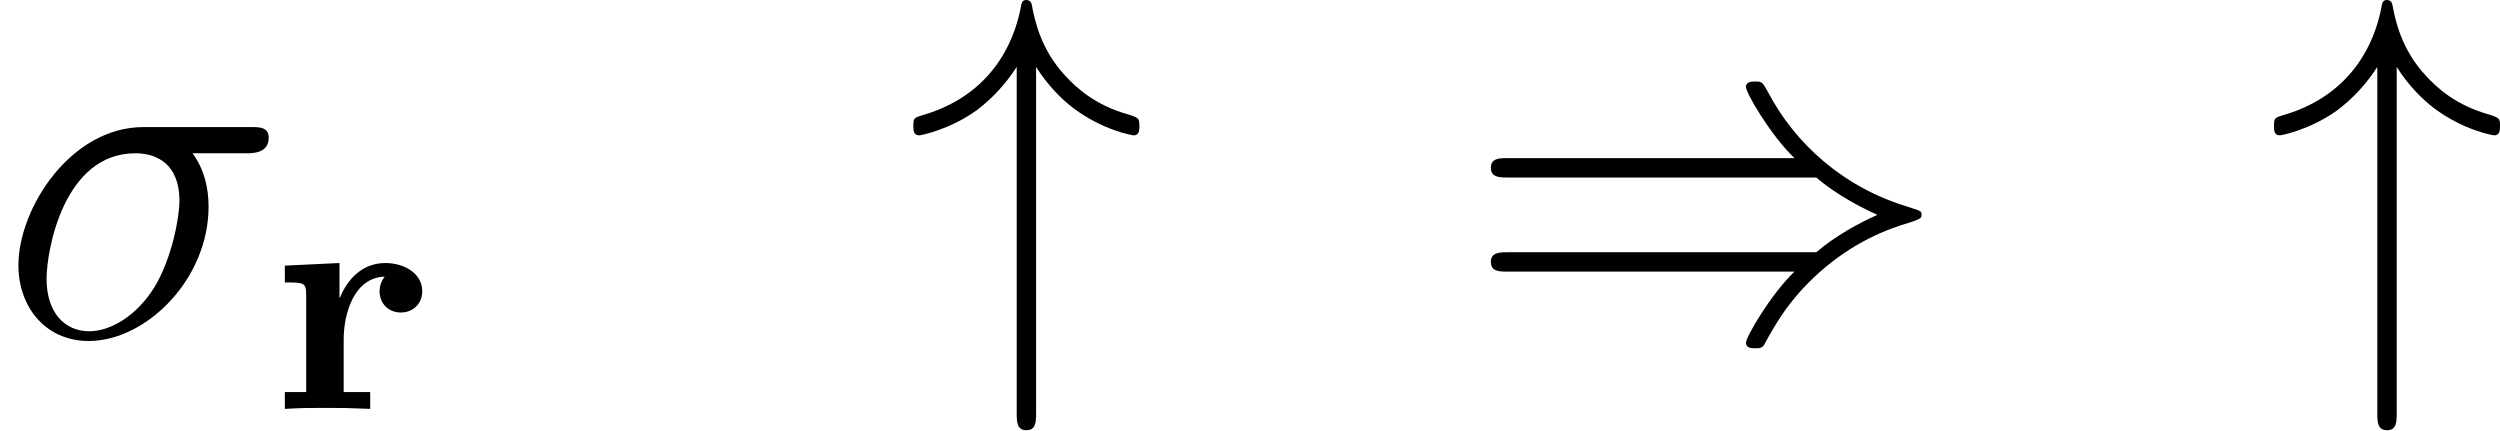
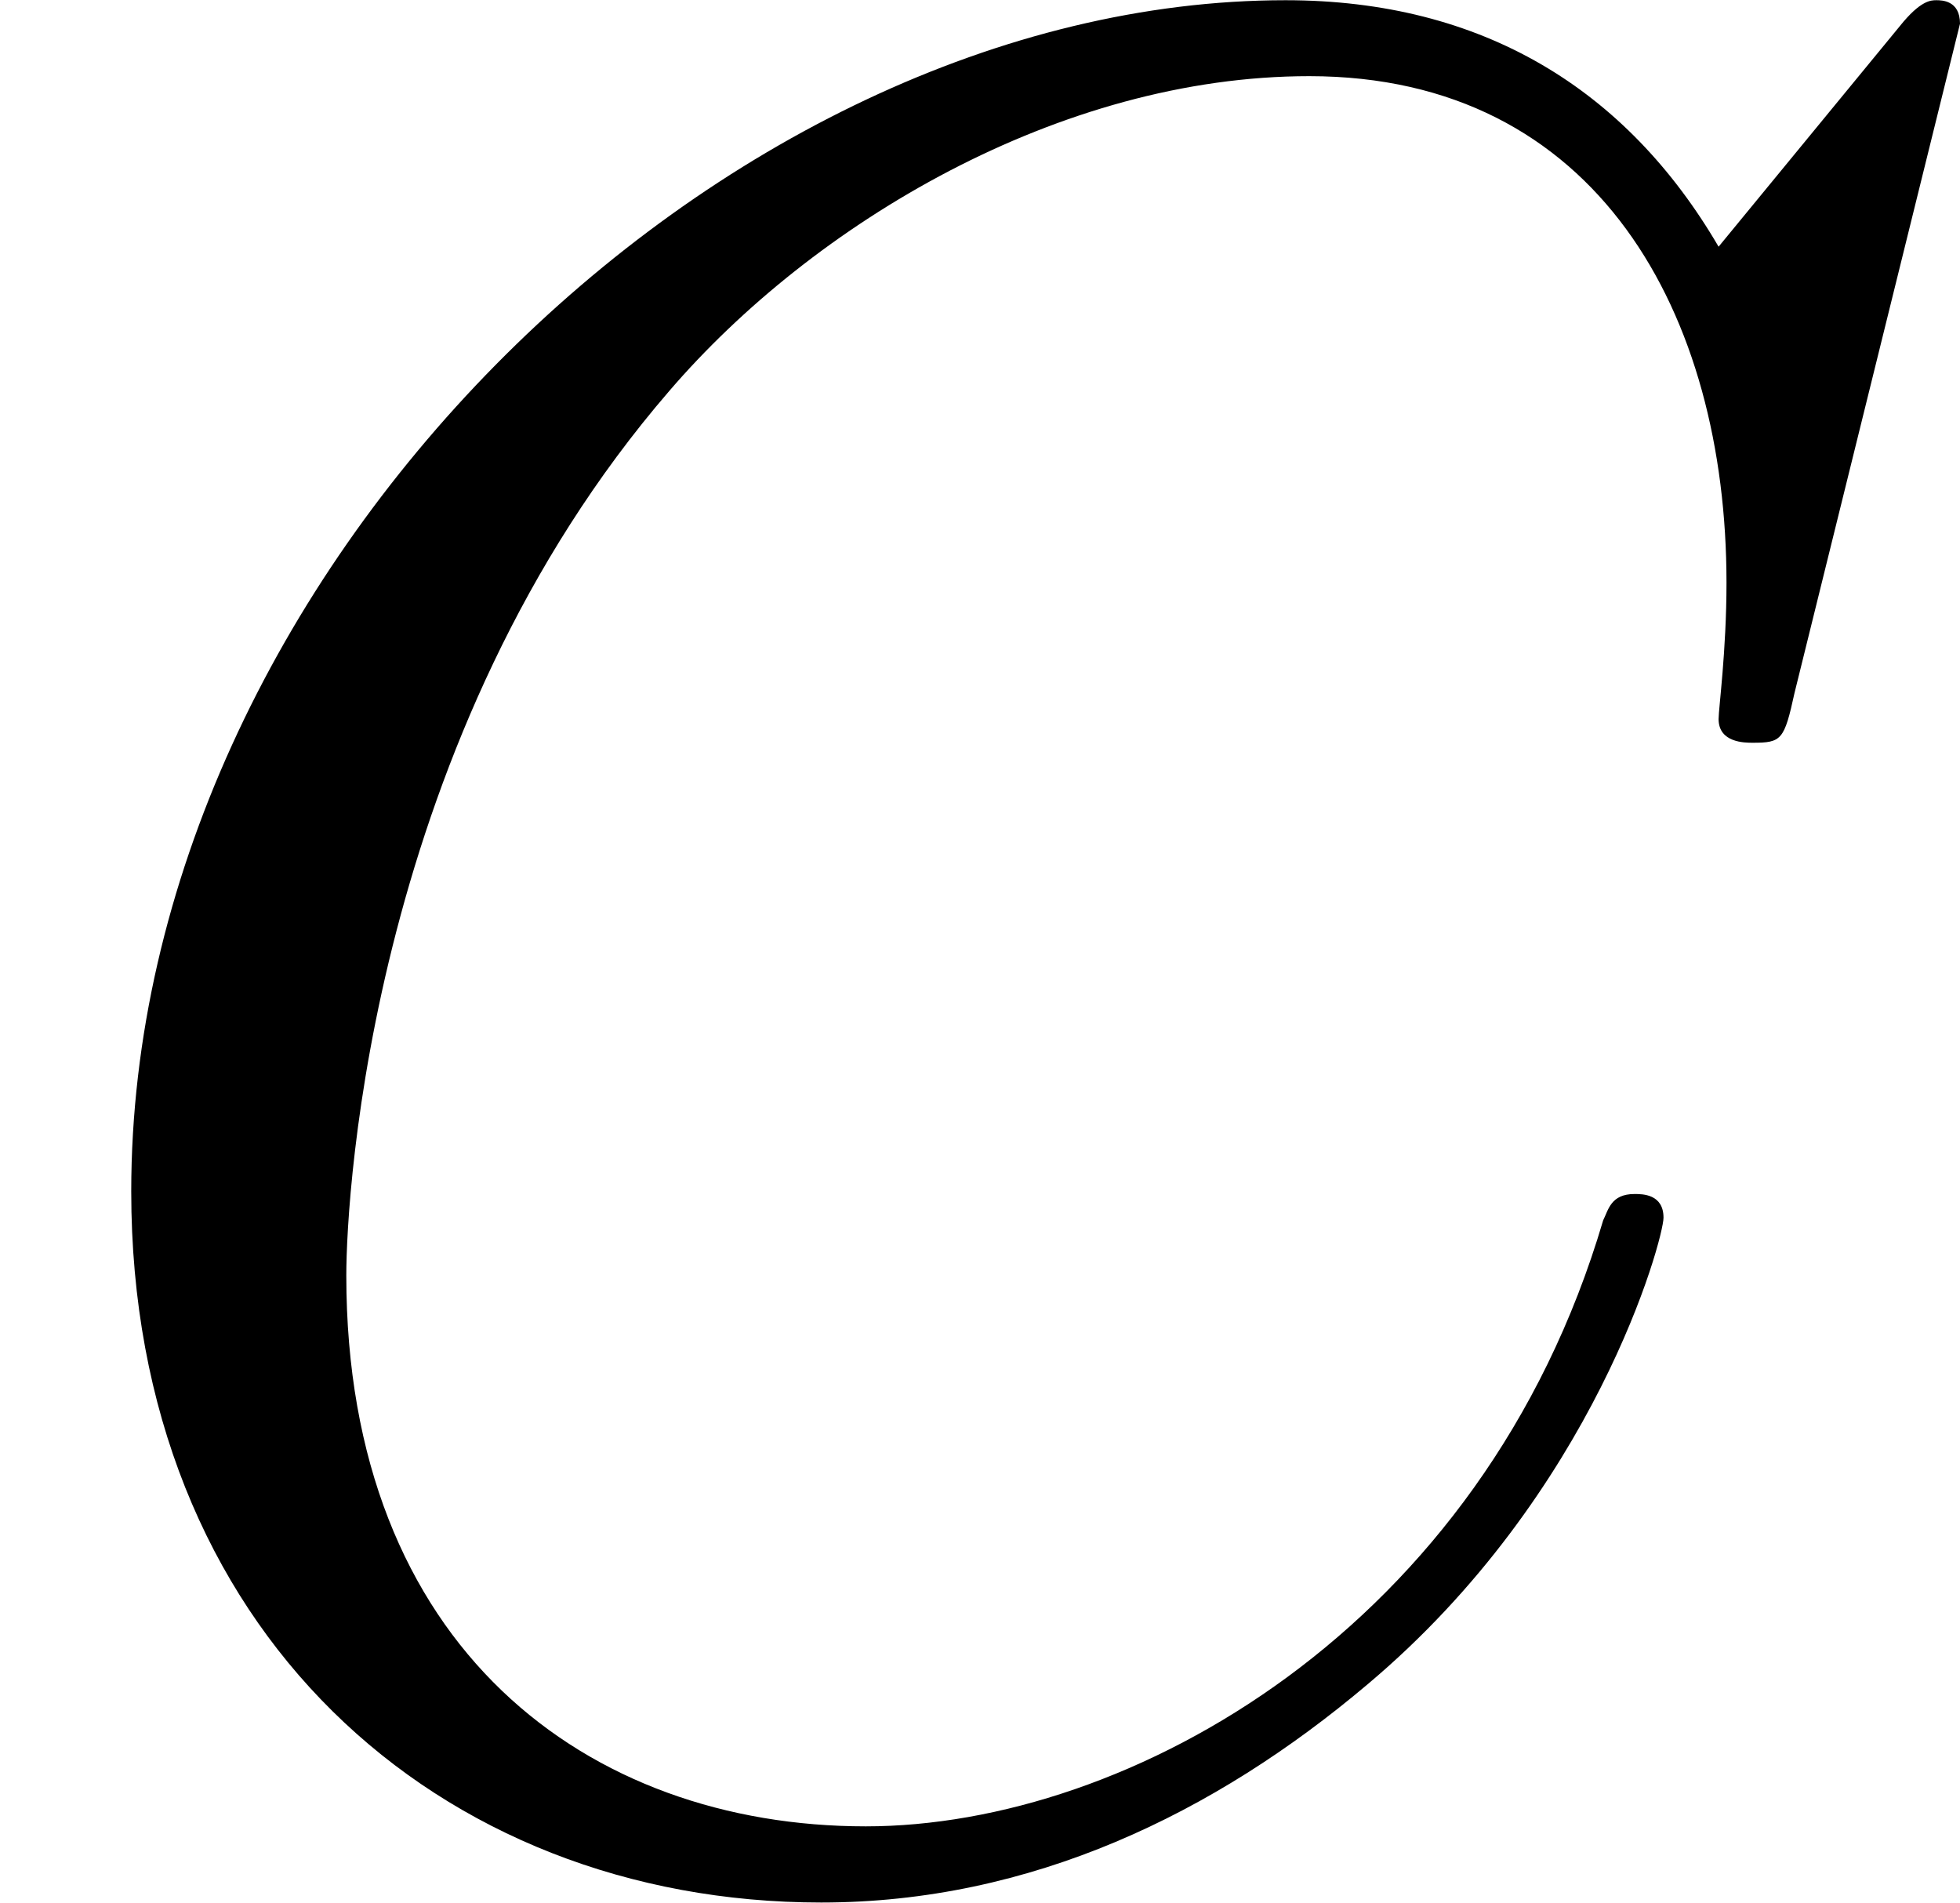
- <svg xmlns="http://www.w3.org/2000/svg" xmlns:xlink="http://www.w3.org/1999/xlink" height="10.604pt" version="1.1" viewBox="44.544 89.001 61.621 10.604" width="61.621pt">
+ <svg xmlns="http://www.w3.org/2000/svg" xmlns:xlink="http://www.w3.org/1999/xlink" height="8.667pt" version="1.1" viewBox="121.973 54.996 8.931 8.667" width="8.931pt">
  <defs>
-     <path d="M3.228 -6.635C3.515 -6.181 3.85 -5.846 4.148 -5.619C4.878 -5.069 5.607 -4.949 5.631 -4.949C5.774 -4.949 5.774 -5.081 5.774 -5.177C5.774 -5.368 5.762 -5.38 5.499 -5.464C4.686 -5.691 4.22 -6.121 3.945 -6.42C3.335 -7.077 3.192 -7.795 3.12 -8.177C3.108 -8.237 3.061 -8.285 2.989 -8.285C2.881 -8.285 2.869 -8.213 2.845 -8.07C2.57 -6.743 1.722 -5.81 0.406 -5.44C0.227 -5.38 0.203 -5.38 0.203 -5.177C0.203 -5.081 0.203 -4.949 0.347 -4.949C0.383 -4.949 1.088 -5.081 1.769 -5.571C2.164 -5.87 2.487 -6.229 2.75 -6.635V1.889C2.75 2.104 2.75 2.319 2.989 2.319S3.228 2.104 3.228 1.889V-6.635Z" id="g4-34" />
-     <path d="M8.679 -3.909C9.182 -3.479 9.791 -3.168 10.186 -2.989C9.755 -2.798 9.17 -2.487 8.679 -2.068H1.088C0.885 -2.068 0.658 -2.068 0.658 -1.829S0.873 -1.59 1.076 -1.59H8.141C7.568 -1.04 6.946 0.012 6.946 0.167C6.946 0.299 7.101 0.299 7.173 0.299C7.269 0.299 7.352 0.299 7.4 0.203C7.651 -0.251 7.986 -0.885 8.763 -1.578C9.588 -2.307 10.389 -2.63 11.011 -2.809C11.214 -2.881 11.226 -2.893 11.25 -2.917C11.274 -2.929 11.274 -2.965 11.274 -2.989S11.274 -3.037 11.262 -3.061L11.226 -3.084C11.202 -3.096 11.19 -3.108 10.963 -3.18C9.349 -3.658 8.153 -4.746 7.484 -6.025C7.352 -6.265 7.34 -6.276 7.173 -6.276C7.101 -6.276 6.946 -6.276 6.946 -6.145C6.946 -5.99 7.556 -4.949 8.141 -4.388H1.076C0.873 -4.388 0.658 -4.388 0.658 -4.148S0.885 -3.909 1.088 -3.909H8.679Z" id="g4-41" />
-     <path d="M1.817 -1.706C1.817 -2.335 2.064 -3.236 2.829 -3.26C2.829 -3.252 2.702 -3.124 2.702 -2.901C2.702 -2.582 2.933 -2.375 3.228 -2.375S3.754 -2.59 3.754 -2.901C3.754 -3.339 3.308 -3.595 2.845 -3.595C2.168 -3.595 1.841 -3.037 1.722 -2.734L1.714 -2.742V-3.595L0.367 -3.531V-3.116C0.837 -3.116 0.893 -3.116 0.893 -2.805V-0.414H0.367V0C0.829 -0.024 0.909 -0.024 1.387 -0.024C1.841 -0.024 1.857 -0.024 2.471 0V-0.414H1.817V-1.706Z" id="g2-114" />
-     <path d="M6.073 -4.507C6.229 -4.507 6.623 -4.507 6.623 -4.89C6.623 -5.153 6.396 -5.153 6.181 -5.153H3.539C1.745 -5.153 0.454 -3.156 0.454 -1.745C0.454 -0.729 1.112 0.12 2.188 0.12C3.599 0.12 5.141 -1.399 5.141 -3.192C5.141 -3.658 5.033 -4.113 4.746 -4.507H6.073ZM2.2 -0.12C1.59 -0.12 1.148 -0.586 1.148 -1.411C1.148 -2.128 1.578 -4.507 3.335 -4.507C3.85 -4.507 4.423 -4.256 4.423 -3.335C4.423 -2.917 4.232 -1.913 3.814 -1.219C3.383 -0.514 2.738 -0.12 2.2 -0.12Z" id="g6-27" />
+     <path d="M8.931 -8.309C8.931 -8.416 8.847 -8.416 8.823 -8.416S8.751 -8.416 8.656 -8.297L7.831 -7.293C7.412 -8.01 6.755 -8.416 5.858 -8.416C3.276 -8.416 0.598 -5.798 0.598 -2.989C0.598 -0.992 1.997 0.251 3.742 0.251C4.698 0.251 5.535 -0.155 6.229 -0.741C7.269 -1.614 7.58 -2.774 7.58 -2.869C7.58 -2.977 7.484 -2.977 7.448 -2.977C7.34 -2.977 7.329 -2.905 7.305 -2.857C6.755 -0.992 5.141 -0.096 3.945 -0.096C2.678 -0.096 1.578 -0.909 1.578 -2.606C1.578 -2.989 1.698 -5.069 3.049 -6.635C3.706 -7.4 4.83 -8.07 5.966 -8.07C7.281 -8.07 7.867 -6.982 7.867 -5.762C7.867 -5.452 7.831 -5.189 7.831 -5.141C7.831 -5.033 7.95 -5.033 7.986 -5.033C8.118 -5.033 8.13 -5.045 8.177 -5.26L8.931 -8.309Z" id="g6-67" />
  </defs>
  <g id="page1">
-     <use x="44.544" xlink:href="#g6-27" y="97.286" />
-     <use x="51.198" xlink:href="#g2-114" y="99.079" />
-     <use x="66.854" xlink:href="#g4-34" y="97.286" />
-     <use x="80.633" xlink:href="#g4-41" y="97.286" />
-     <use x="100.391" xlink:href="#g4-34" y="97.286" />
+     <use x="121.973" xlink:href="#g6-67" y="63.413" />
  </g>
</svg>
